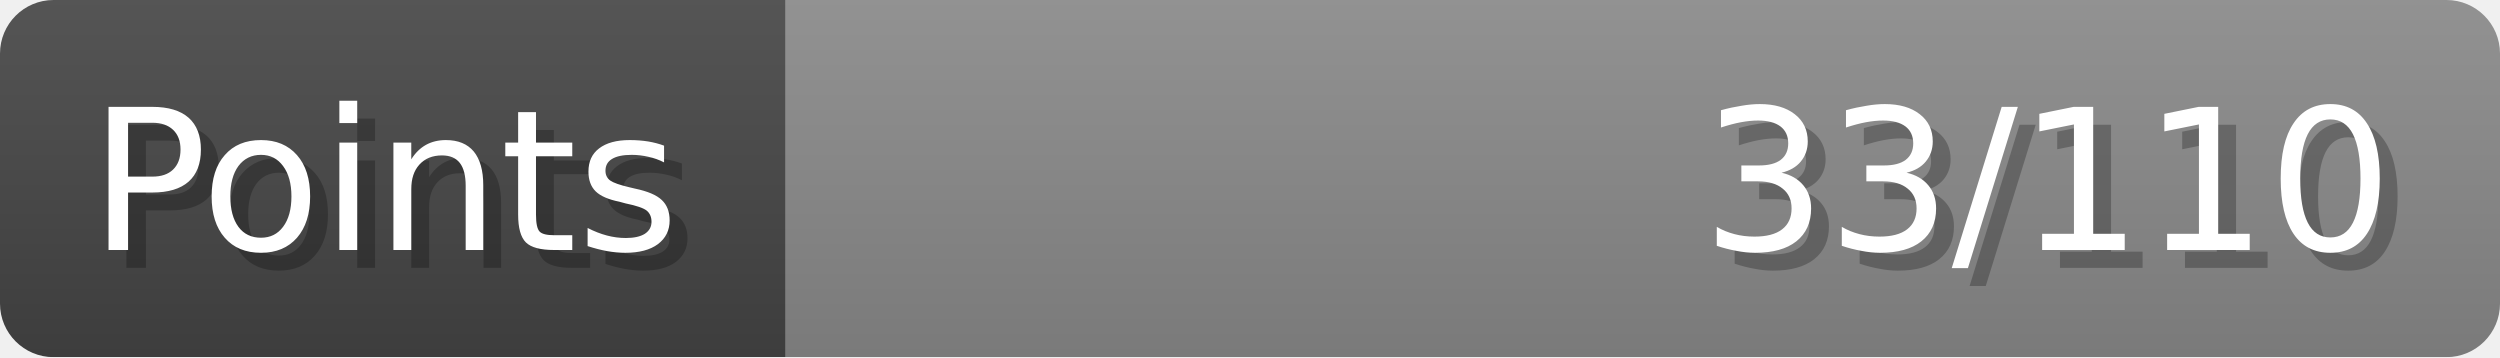
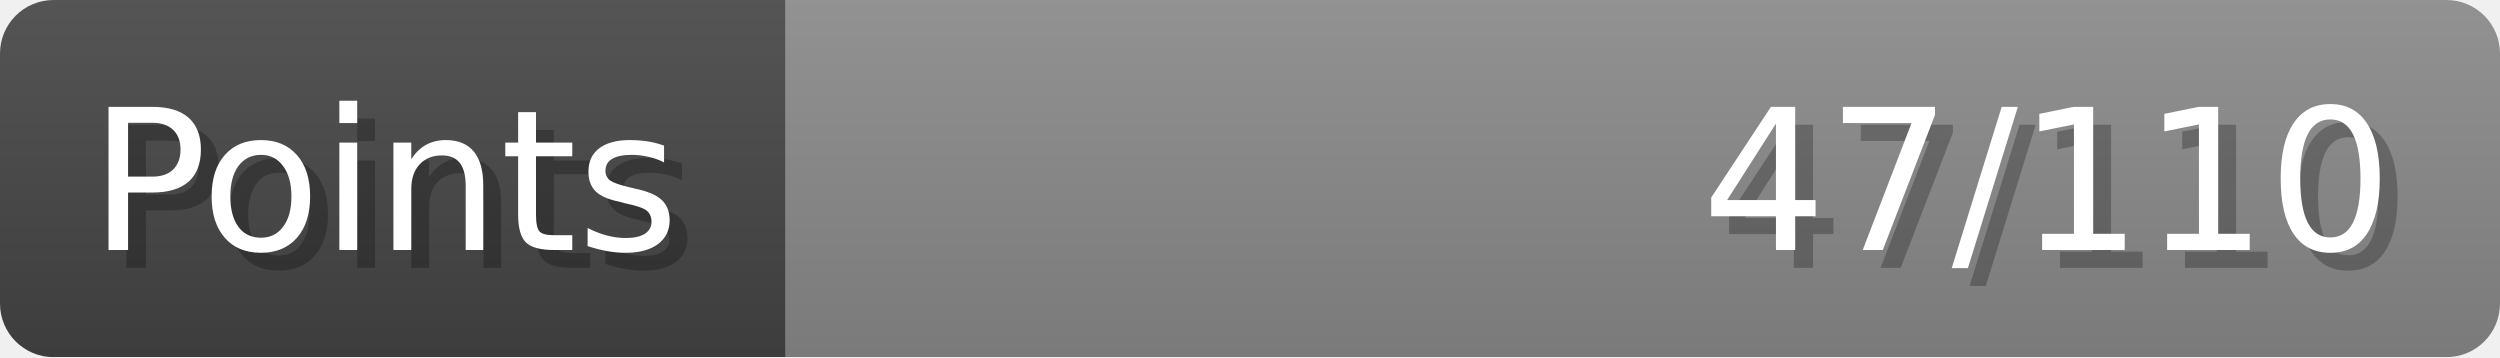
- <svg xmlns="http://www.w3.org/2000/svg" width="140px" height="20px" role="img" aria-label="Points: 33/110">
+ <svg xmlns="http://www.w3.org/2000/svg" width="140px" height="20px" role="img" aria-label="Points: 47/110">
  <linearGradient id="a" x2="0" y2="100%">
    <stop offset="0" stop-opacity=".1" stop-color="#EEE" />
    <stop offset="1" stop-opacity=".1" />
  </linearGradient>
  <mask id="m">
    <rect width="100%" height="100%" rx="3" fill="#FFF" />
  </mask>
  <g mask="url(#m)">
    <rect x="0" y="0" width="44" height="20" fill="#444" />
    <svg x="44" y="0" width="96" height="20">
      <rect width="100%" height="100%" fill="#888888" />
      <rect width="0%" height="100%" fill="#33CC11" transform="">
-         <animate attributeName="width" begin="0.5s" dur="600ms" from="0%" to="30%" repeatCount="1" fill="freeze" calcMode="spline" keyTimes="0; 1" keySplines="0.3, 0.61, 0.355, 1" />
+         <animate attributeName="width" begin="0.5s" dur="600ms" from="0%" to="42%" repeatCount="1" fill="freeze" calcMode="spline" keyTimes="0; 1" keySplines="0.3, 0.61, 0.355, 1" />
      </rect>
    </svg>
    <rect width="140" height="20" fill="url(#a)" />
  </g>
  <g aria-hidden="true" font-size="11" font-family="Verdana, DejaVu Sans, sans-serif" fill="#FFFFFF">
    <text x="6" y="15" fill="#000" opacity="0.25">Points</text>
    <text x="5" y="14">Points</text>
-     <text x="135" y="15" fill="#000" opacity="0.25" text-anchor="end">33/110</text>
-     <text x="134" y="14" text-anchor="end">33/110</text>
+     <text x="135" y="15" fill="#000" opacity="0.25" text-anchor="end">47/110</text>
+     <text x="134" y="14" text-anchor="end">47/110</text>
  </g>
</svg>
